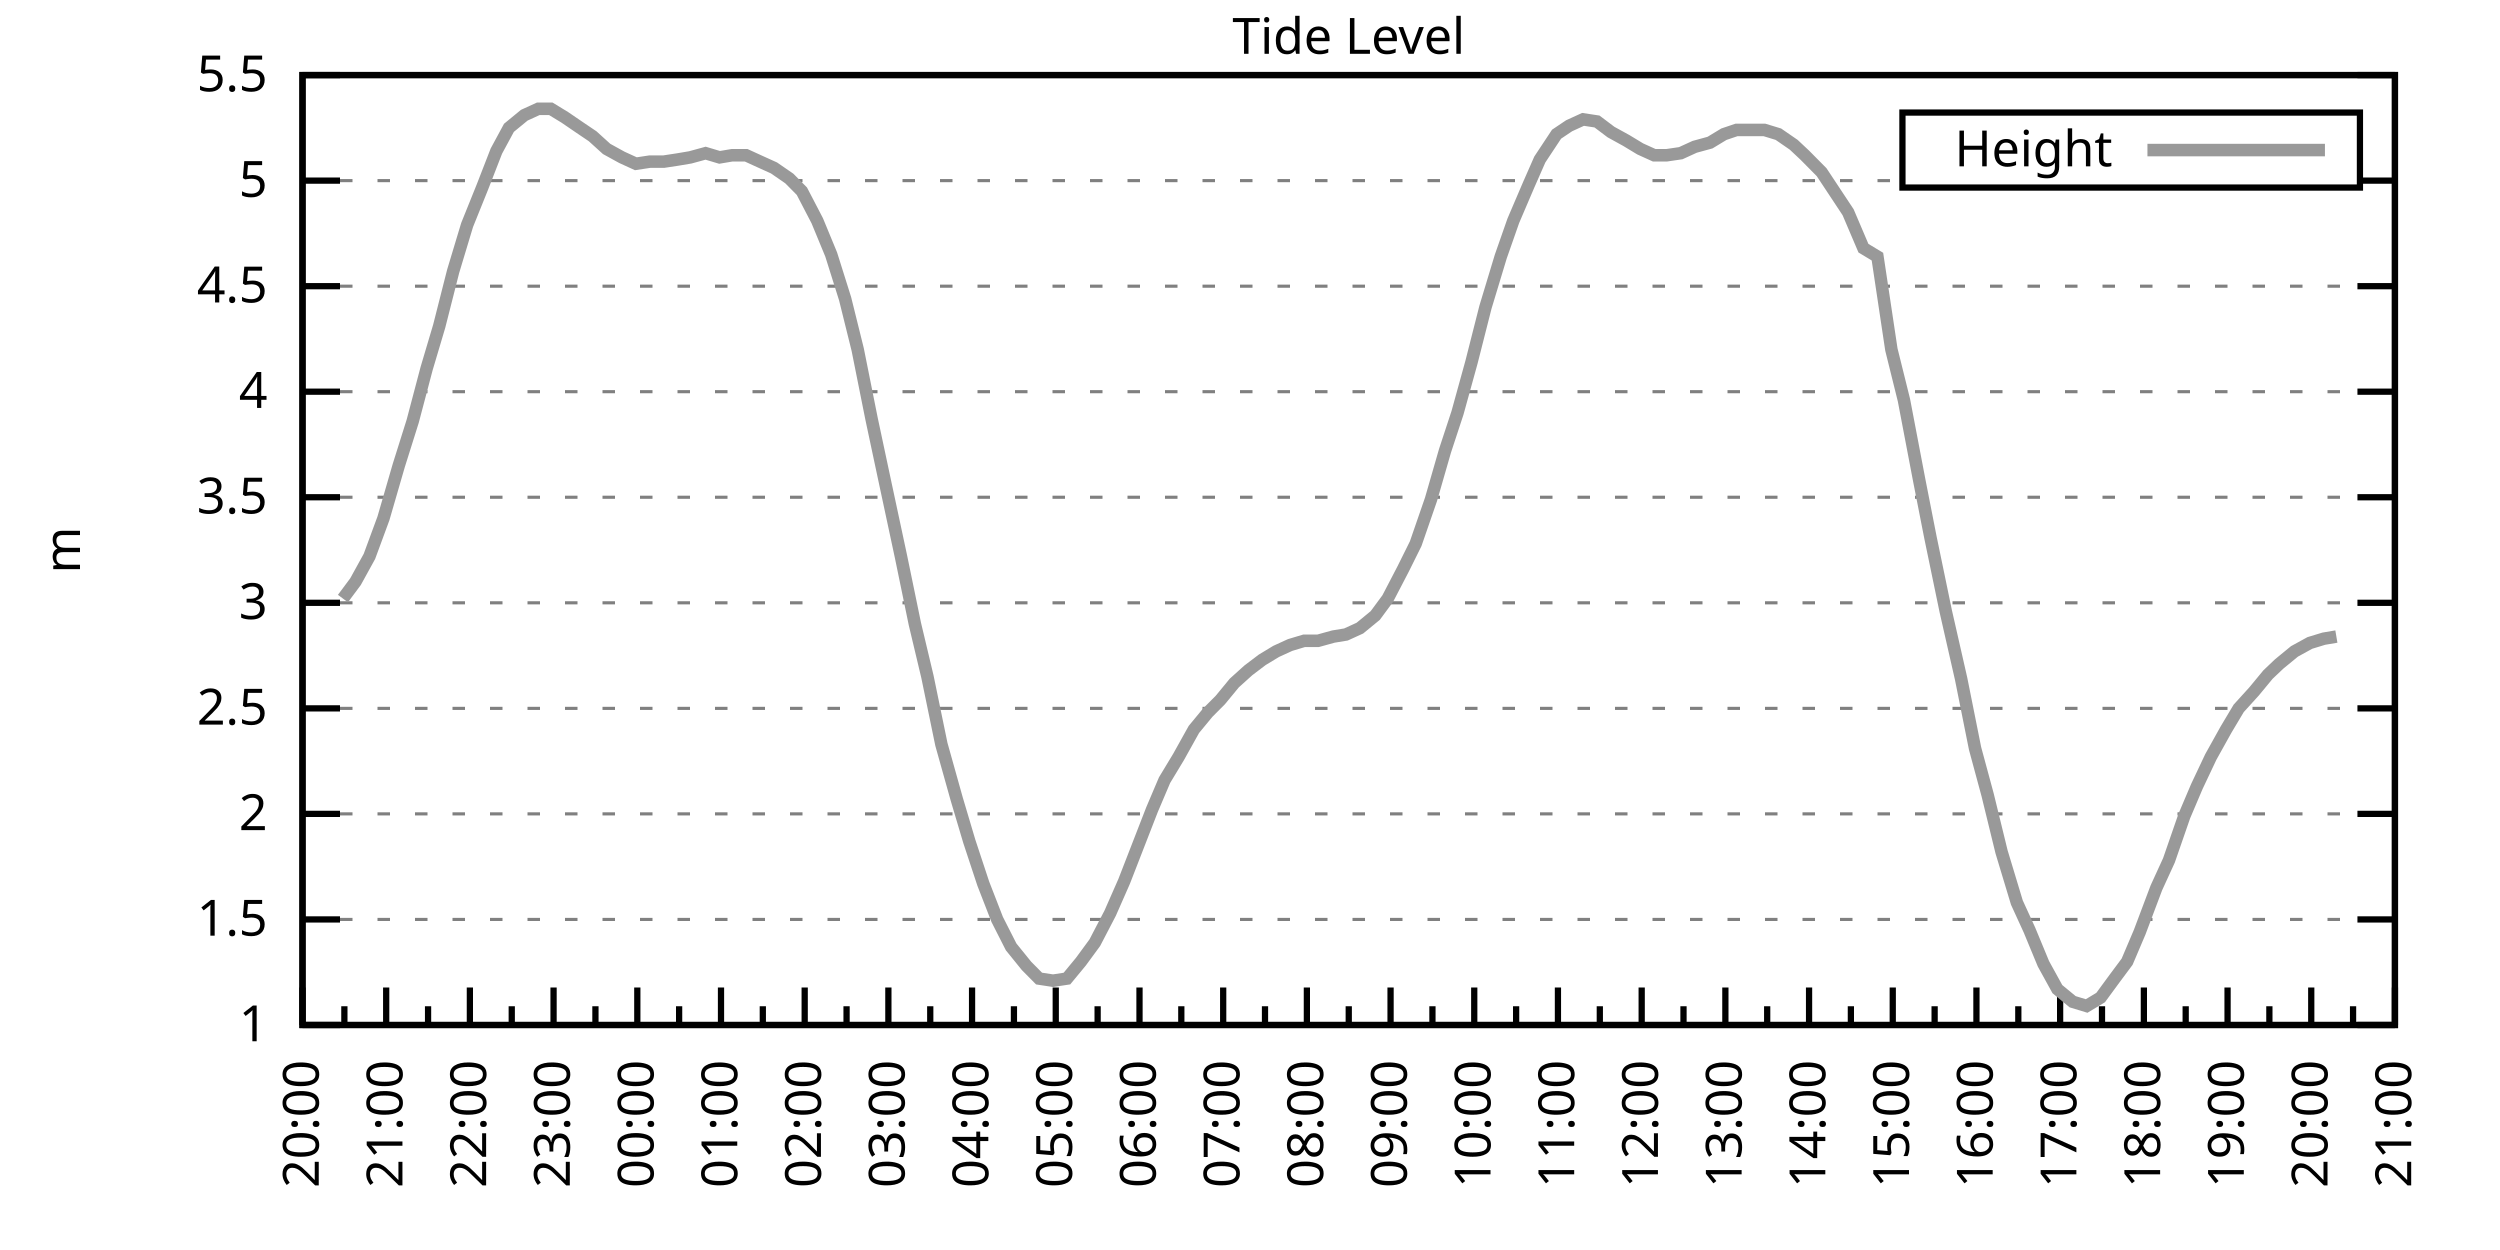
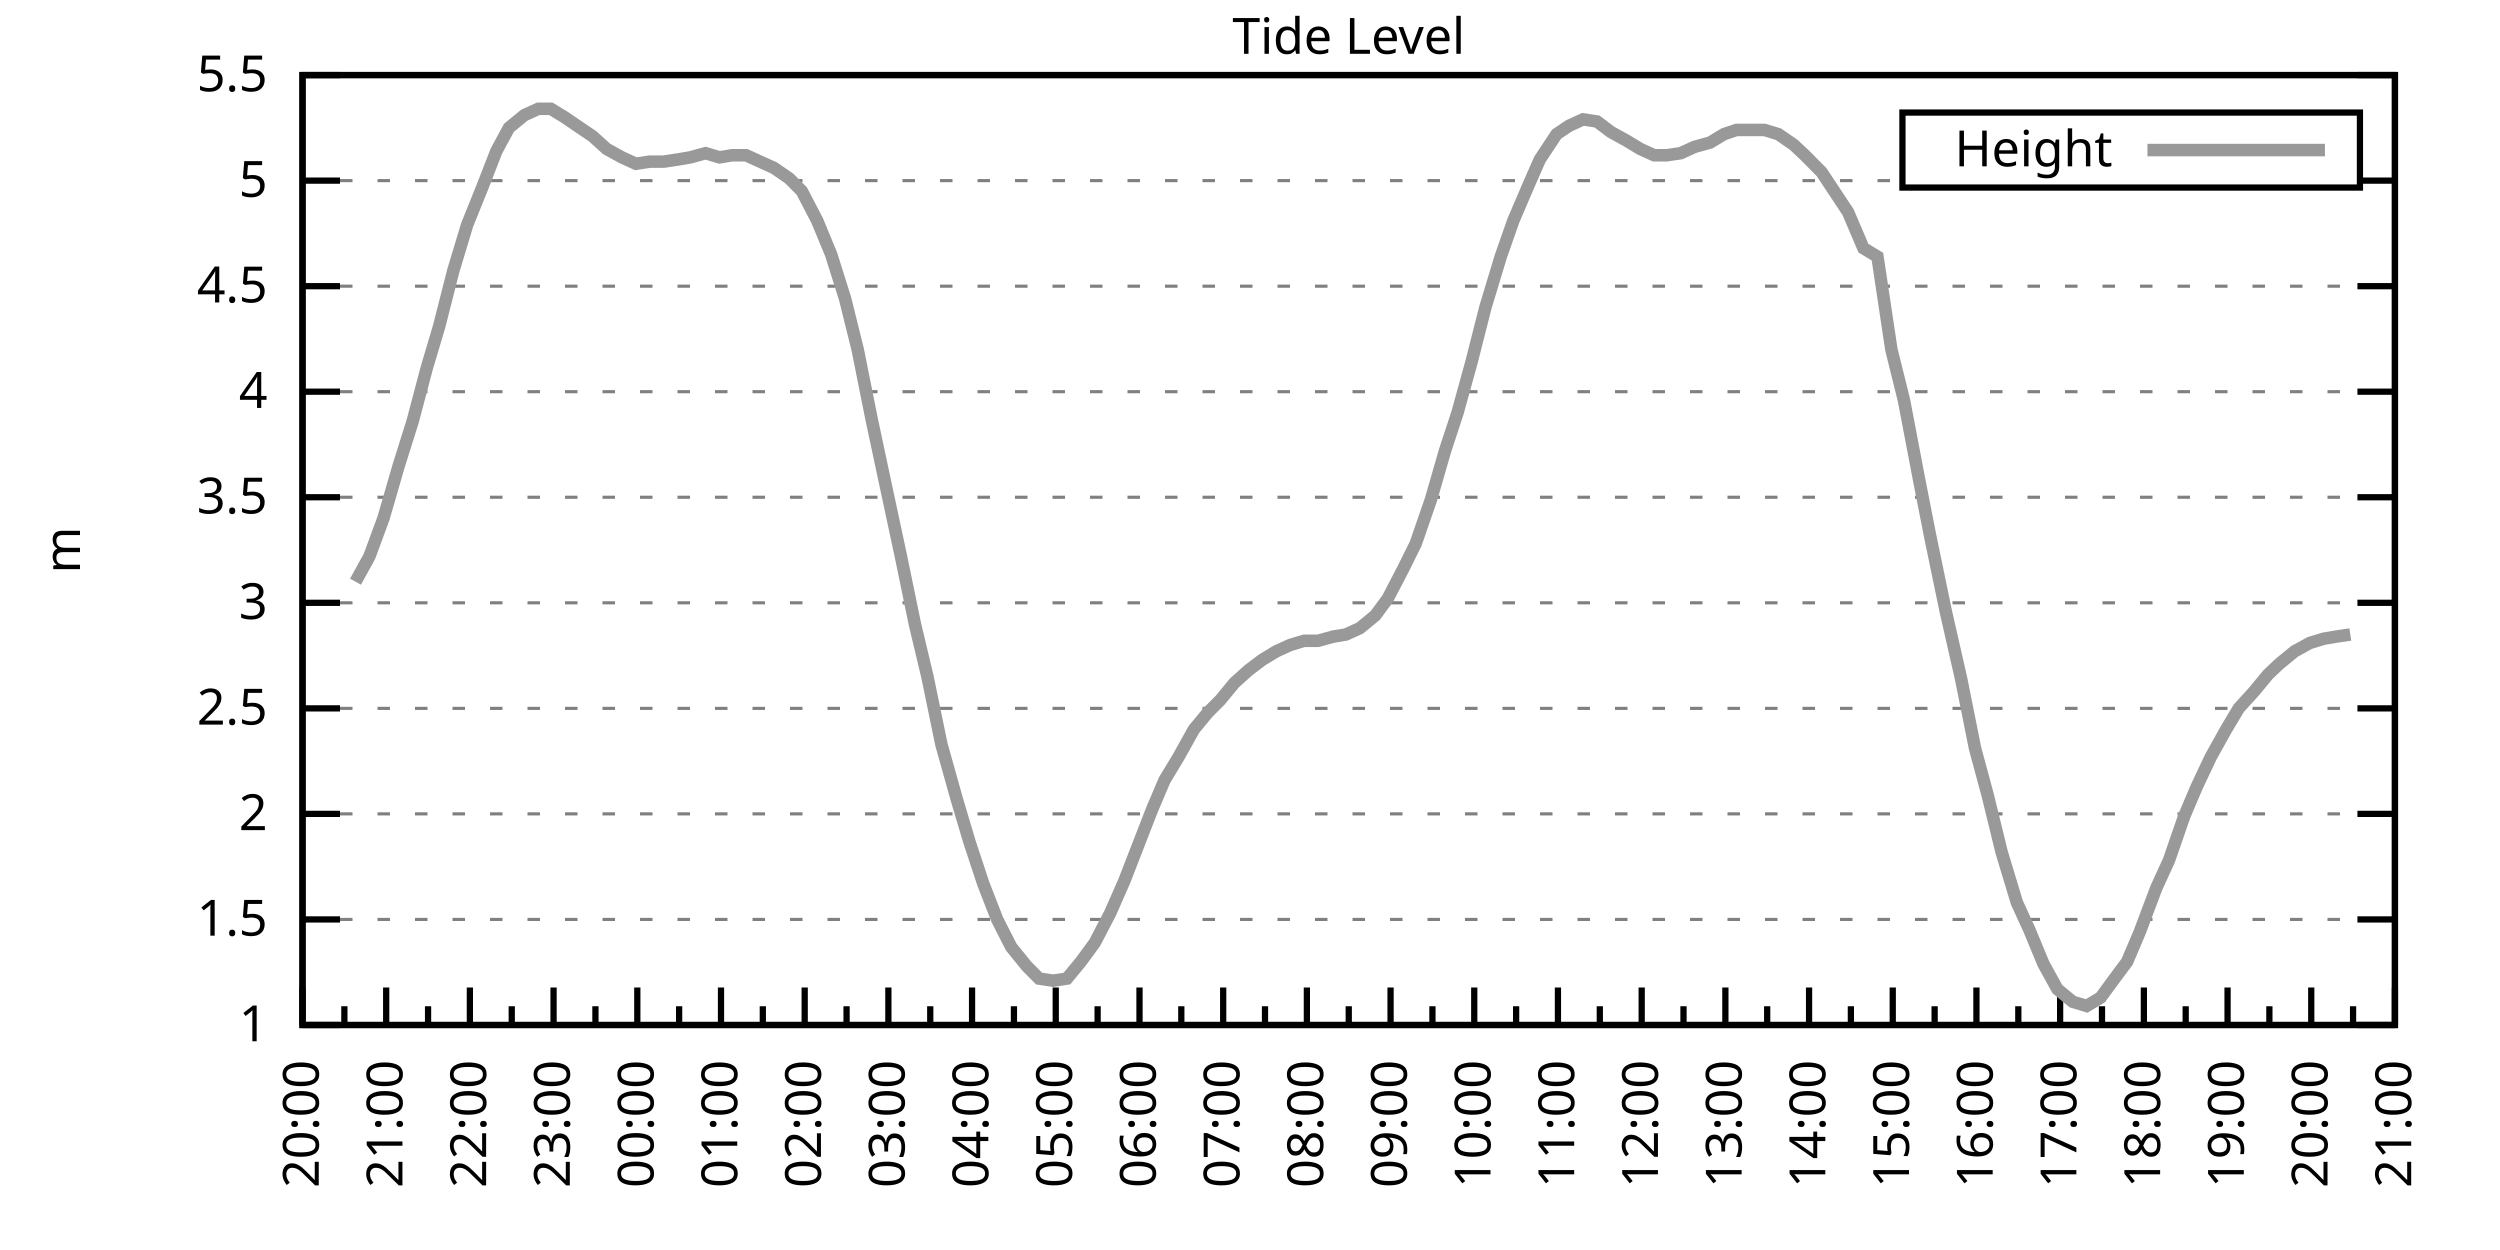
<svg xmlns="http://www.w3.org/2000/svg" xmlns:xlink="http://www.w3.org/1999/xlink" width="400" height="200" viewBox="0 0 400 200">
  <g id="gnuplot_canvas">
    <rect x="0" y="0" width="400" height="200" fill="none" />
    <defs>
      <circle id="gpDot" r="0.5" stroke-width="0.5" stroke="currentColor" />
      <path id="gpPt0" stroke-width="0.333" stroke="currentColor" d="M-1,0 h2 M0,-1 v2" />
      <path id="gpPt1" stroke-width="0.333" stroke="currentColor" d="M-1,-1 L1,1 M1,-1 L-1,1" />
      <path id="gpPt2" stroke-width="0.333" stroke="currentColor" d="M-1,0 L1,0 M0,-1 L0,1 M-1,-1 L1,1 M-1,1 L1,-1" />
      <rect id="gpPt3" stroke-width="0.333" stroke="currentColor" x="-1" y="-1" width="2" height="2" />
      <rect id="gpPt4" stroke-width="0.333" stroke="currentColor" fill="currentColor" x="-1" y="-1" width="2" height="2" />
      <circle id="gpPt5" stroke-width="0.333" stroke="currentColor" cx="0" cy="0" r="1" />
      <use xlink:href="#gpPt5" id="gpPt6" fill="currentColor" stroke="none" />
      <path id="gpPt7" stroke-width="0.333" stroke="currentColor" d="M0,-1.33 L-1.33,0.67 L1.33,0.67 z" />
      <use xlink:href="#gpPt7" id="gpPt8" fill="currentColor" stroke="none" />
      <use xlink:href="#gpPt7" id="gpPt9" stroke="currentColor" transform="rotate(180)" />
      <use xlink:href="#gpPt9" id="gpPt10" fill="currentColor" stroke="none" />
      <use xlink:href="#gpPt3" id="gpPt11" stroke="currentColor" transform="rotate(45)" />
      <use xlink:href="#gpPt11" id="gpPt12" fill="currentColor" stroke="none" />
      <path id="gpPt13" stroke-width="0.333" stroke="currentColor" d="M0,1.330 L1.265,0.411 L0.782,-1.067 L-0.782,-1.076 L-1.265,0.411 z" />
      <use xlink:href="#gpPt13" id="gpPt14" fill="currentColor" stroke="none" />
      <filter id="textbox" filterUnits="objectBoundingBox" x="0" y="0" height="1" width="1">
        <feFlood flood-color="white" flood-opacity="1" result="bgnd" />
        <feComposite in="SourceGraphic" in2="bgnd" operator="atop" />
      </filter>
      <filter id="greybox" filterUnits="objectBoundingBox" x="0" y="0" height="1" width="1">
        <feFlood flood-color="lightgrey" flood-opacity="1" result="grey" />
        <feComposite in="SourceGraphic" in2="grey" operator="atop" />
      </filter>
    </defs>
    <g fill="none" color="white" stroke="currentColor" stroke-width="1.00" stroke-linecap="butt" stroke-linejoin="miter">
</g>
    <g fill="none" color="black" stroke="currentColor" stroke-width="1.00" stroke-linecap="butt" stroke-linejoin="miter">
      <g stroke="none" shape-rendering="crispEdges">
        <polygon fill="rgb(255, 255, 255)" points="48.40,164.00 383.18,164.00 383.18,12.02 48.40,12.02 " />
      </g>
    </g>
    <g fill="none" color="black" stroke="currentColor" stroke-width="1.00" stroke-linecap="butt" stroke-linejoin="miter">
</g>
    <g fill="none" color="black" stroke="black" stroke-width="0.50" stroke-linecap="butt" stroke-linejoin="miter">
</g>
    <g fill="none" color="gray" stroke="currentColor" stroke-width="0.50" stroke-linecap="butt" stroke-linejoin="miter">
      <path stroke="gray" stroke-dasharray="2,4" class="gridline" d="M48.40,164.00 L383.19,164.00  " />
    </g>
    <g fill="none" color="gray" stroke="gray" stroke-width="1.00" stroke-linecap="butt" stroke-linejoin="miter">
</g>
    <g fill="none" color="black" stroke="currentColor" stroke-width="1.00" stroke-linecap="butt" stroke-linejoin="miter">
      <path stroke="black" d="M48.40,164.00 L54.40,164.00 M383.19,164.00 L377.19,164.00  " />
      <g transform="translate(42.80,166.60)" stroke="none" fill="black" font-family="Sans" font-size="8.00" text-anchor="end">
        <text>
          <tspan font-family="Sans"> 1</tspan>
        </text>
      </g>
    </g>
    <g fill="none" color="black" stroke="currentColor" stroke-width="1.00" stroke-linecap="butt" stroke-linejoin="miter">
</g>
    <g fill="none" color="black" stroke="black" stroke-width="0.50" stroke-linecap="butt" stroke-linejoin="miter">
</g>
    <g fill="none" color="gray" stroke="currentColor" stroke-width="0.50" stroke-linecap="butt" stroke-linejoin="miter">
      <path stroke="gray" stroke-dasharray="2,4" class="gridline" d="M48.40,147.11 L383.19,147.11  " />
    </g>
    <g fill="none" color="gray" stroke="gray" stroke-width="1.00" stroke-linecap="butt" stroke-linejoin="miter">
</g>
    <g fill="none" color="black" stroke="currentColor" stroke-width="1.00" stroke-linecap="butt" stroke-linejoin="miter">
      <path stroke="black" d="M48.40,147.11 L54.40,147.11 M383.19,147.11 L377.19,147.11  " />
      <g transform="translate(42.80,149.71)" stroke="none" fill="black" font-family="Sans" font-size="8.00" text-anchor="end">
        <text>
          <tspan font-family="Sans"> 1.5</tspan>
        </text>
      </g>
    </g>
    <g fill="none" color="black" stroke="currentColor" stroke-width="1.00" stroke-linecap="butt" stroke-linejoin="miter">
</g>
    <g fill="none" color="black" stroke="black" stroke-width="0.50" stroke-linecap="butt" stroke-linejoin="miter">
</g>
    <g fill="none" color="gray" stroke="currentColor" stroke-width="0.50" stroke-linecap="butt" stroke-linejoin="miter">
      <path stroke="gray" stroke-dasharray="2,4" class="gridline" d="M48.40,130.22 L383.19,130.22  " />
    </g>
    <g fill="none" color="gray" stroke="gray" stroke-width="1.00" stroke-linecap="butt" stroke-linejoin="miter">
</g>
    <g fill="none" color="black" stroke="currentColor" stroke-width="1.00" stroke-linecap="butt" stroke-linejoin="miter">
      <path stroke="black" d="M48.40,130.22 L54.40,130.22 M383.19,130.22 L377.19,130.22  " />
      <g transform="translate(42.80,132.82)" stroke="none" fill="black" font-family="Sans" font-size="8.00" text-anchor="end">
        <text>
          <tspan font-family="Sans"> 2</tspan>
        </text>
      </g>
    </g>
    <g fill="none" color="black" stroke="currentColor" stroke-width="1.00" stroke-linecap="butt" stroke-linejoin="miter">
</g>
    <g fill="none" color="black" stroke="black" stroke-width="0.50" stroke-linecap="butt" stroke-linejoin="miter">
</g>
    <g fill="none" color="gray" stroke="currentColor" stroke-width="0.50" stroke-linecap="butt" stroke-linejoin="miter">
      <path stroke="gray" stroke-dasharray="2,4" class="gridline" d="M48.40,113.34 L383.19,113.34  " />
    </g>
    <g fill="none" color="gray" stroke="gray" stroke-width="1.00" stroke-linecap="butt" stroke-linejoin="miter">
</g>
    <g fill="none" color="black" stroke="currentColor" stroke-width="1.00" stroke-linecap="butt" stroke-linejoin="miter">
      <path stroke="black" d="M48.40,113.34 L54.40,113.34 M383.19,113.34 L377.19,113.34  " />
      <g transform="translate(42.80,115.94)" stroke="none" fill="black" font-family="Sans" font-size="8.00" text-anchor="end">
        <text>
          <tspan font-family="Sans"> 2.5</tspan>
        </text>
      </g>
    </g>
    <g fill="none" color="black" stroke="currentColor" stroke-width="1.00" stroke-linecap="butt" stroke-linejoin="miter">
</g>
    <g fill="none" color="black" stroke="black" stroke-width="0.50" stroke-linecap="butt" stroke-linejoin="miter">
</g>
    <g fill="none" color="gray" stroke="currentColor" stroke-width="0.50" stroke-linecap="butt" stroke-linejoin="miter">
      <path stroke="gray" stroke-dasharray="2,4" class="gridline" d="M48.40,96.45 L383.19,96.45  " />
    </g>
    <g fill="none" color="gray" stroke="gray" stroke-width="1.00" stroke-linecap="butt" stroke-linejoin="miter">
</g>
    <g fill="none" color="black" stroke="currentColor" stroke-width="1.00" stroke-linecap="butt" stroke-linejoin="miter">
      <path stroke="black" d="M48.40,96.45 L54.40,96.45 M383.19,96.45 L377.19,96.45  " />
      <g transform="translate(42.80,99.05)" stroke="none" fill="black" font-family="Sans" font-size="8.00" text-anchor="end">
        <text>
          <tspan font-family="Sans"> 3</tspan>
        </text>
      </g>
    </g>
    <g fill="none" color="black" stroke="currentColor" stroke-width="1.00" stroke-linecap="butt" stroke-linejoin="miter">
</g>
    <g fill="none" color="black" stroke="black" stroke-width="0.50" stroke-linecap="butt" stroke-linejoin="miter">
</g>
    <g fill="none" color="gray" stroke="currentColor" stroke-width="0.50" stroke-linecap="butt" stroke-linejoin="miter">
      <path stroke="gray" stroke-dasharray="2,4" class="gridline" d="M48.40,79.56 L383.19,79.56  " />
    </g>
    <g fill="none" color="gray" stroke="gray" stroke-width="1.00" stroke-linecap="butt" stroke-linejoin="miter">
</g>
    <g fill="none" color="black" stroke="currentColor" stroke-width="1.00" stroke-linecap="butt" stroke-linejoin="miter">
      <path stroke="black" d="M48.40,79.56 L54.40,79.56 M383.19,79.56 L377.19,79.56  " />
      <g transform="translate(42.80,82.16)" stroke="none" fill="black" font-family="Sans" font-size="8.00" text-anchor="end">
        <text>
          <tspan font-family="Sans"> 3.5</tspan>
        </text>
      </g>
    </g>
    <g fill="none" color="black" stroke="currentColor" stroke-width="1.00" stroke-linecap="butt" stroke-linejoin="miter">
</g>
    <g fill="none" color="black" stroke="black" stroke-width="0.50" stroke-linecap="butt" stroke-linejoin="miter">
</g>
    <g fill="none" color="gray" stroke="currentColor" stroke-width="0.50" stroke-linecap="butt" stroke-linejoin="miter">
      <path stroke="gray" stroke-dasharray="2,4" class="gridline" d="M48.40,62.67 L383.19,62.67  " />
    </g>
    <g fill="none" color="gray" stroke="gray" stroke-width="1.00" stroke-linecap="butt" stroke-linejoin="miter">
</g>
    <g fill="none" color="black" stroke="currentColor" stroke-width="1.00" stroke-linecap="butt" stroke-linejoin="miter">
      <path stroke="black" d="M48.40,62.67 L54.40,62.67 M383.19,62.67 L377.19,62.67  " />
      <g transform="translate(42.80,65.27)" stroke="none" fill="black" font-family="Sans" font-size="8.00" text-anchor="end">
        <text>
          <tspan font-family="Sans"> 4</tspan>
        </text>
      </g>
    </g>
    <g fill="none" color="black" stroke="currentColor" stroke-width="1.00" stroke-linecap="butt" stroke-linejoin="miter">
</g>
    <g fill="none" color="black" stroke="black" stroke-width="0.50" stroke-linecap="butt" stroke-linejoin="miter">
</g>
    <g fill="none" color="gray" stroke="currentColor" stroke-width="0.50" stroke-linecap="butt" stroke-linejoin="miter">
      <path stroke="gray" stroke-dasharray="2,4" class="gridline" d="M48.40,45.79 L383.19,45.79  " />
    </g>
    <g fill="none" color="gray" stroke="gray" stroke-width="1.00" stroke-linecap="butt" stroke-linejoin="miter">
</g>
    <g fill="none" color="black" stroke="currentColor" stroke-width="1.00" stroke-linecap="butt" stroke-linejoin="miter">
      <path stroke="black" d="M48.40,45.79 L54.40,45.79 M383.19,45.79 L377.19,45.79  " />
      <g transform="translate(42.80,48.39)" stroke="none" fill="black" font-family="Sans" font-size="8.00" text-anchor="end">
        <text>
          <tspan font-family="Sans"> 4.5</tspan>
        </text>
      </g>
    </g>
    <g fill="none" color="black" stroke="currentColor" stroke-width="1.00" stroke-linecap="butt" stroke-linejoin="miter">
</g>
    <g fill="none" color="black" stroke="black" stroke-width="0.50" stroke-linecap="butt" stroke-linejoin="miter">
</g>
    <g fill="none" color="gray" stroke="currentColor" stroke-width="0.50" stroke-linecap="butt" stroke-linejoin="miter">
      <path stroke="gray" stroke-dasharray="2,4" class="gridline" d="M48.40,28.90 L304.39,28.90 M377.59,28.90 L383.19,28.90  " />
    </g>
    <g fill="none" color="gray" stroke="gray" stroke-width="1.00" stroke-linecap="butt" stroke-linejoin="miter">
</g>
    <g fill="none" color="black" stroke="currentColor" stroke-width="1.00" stroke-linecap="butt" stroke-linejoin="miter">
      <path stroke="black" d="M48.40,28.90 L54.40,28.90 M383.19,28.90 L377.19,28.90  " />
      <g transform="translate(42.80,31.50)" stroke="none" fill="black" font-family="Sans" font-size="8.00" text-anchor="end">
        <text>
          <tspan font-family="Sans"> 5</tspan>
        </text>
      </g>
    </g>
    <g fill="none" color="black" stroke="currentColor" stroke-width="1.00" stroke-linecap="butt" stroke-linejoin="miter">
</g>
    <g fill="none" color="black" stroke="black" stroke-width="0.50" stroke-linecap="butt" stroke-linejoin="miter">
</g>
    <g fill="none" color="gray" stroke="currentColor" stroke-width="0.50" stroke-linecap="butt" stroke-linejoin="miter">
      <path stroke="gray" stroke-dasharray="2,4" class="gridline" d="M48.40,12.01 L383.19,12.01  " />
    </g>
    <g fill="none" color="gray" stroke="gray" stroke-width="1.00" stroke-linecap="butt" stroke-linejoin="miter">
</g>
    <g fill="none" color="black" stroke="currentColor" stroke-width="1.00" stroke-linecap="butt" stroke-linejoin="miter">
      <path stroke="black" d="M48.40,12.01 L54.40,12.01 M383.19,12.01 L377.19,12.01  " />
      <g transform="translate(42.80,14.61)" stroke="none" fill="black" font-family="Sans" font-size="8.00" text-anchor="end">
        <text>
          <tspan font-family="Sans"> 5.5</tspan>
        </text>
      </g>
    </g>
    <g fill="none" color="black" stroke="currentColor" stroke-width="1.00" stroke-linecap="butt" stroke-linejoin="miter">
      <path stroke="black" d="M48.40,164.00 L48.40,158.00  " />
      <g transform="translate(51.00,169.60) rotate(270)" stroke="none" fill="black" font-family="Sans" font-size="8.00" text-anchor="end">
        <text>
          <tspan font-family="Sans">20:00</tspan>
        </text>
      </g>
    </g>
    <g fill="none" color="black" stroke="currentColor" stroke-width="1.00" stroke-linecap="butt" stroke-linejoin="miter">
      <path stroke="black" d="M55.10,164.00 L55.10,161.00 M61.79,164.00 L61.79,158.00  " />
      <g transform="translate(64.39,169.60) rotate(270)" stroke="none" fill="black" font-family="Sans" font-size="8.00" text-anchor="end">
        <text>
          <tspan font-family="Sans">21:00</tspan>
        </text>
      </g>
    </g>
    <g fill="none" color="black" stroke="currentColor" stroke-width="1.00" stroke-linecap="butt" stroke-linejoin="miter">
      <path stroke="black" d="M68.49,164.00 L68.49,161.00 M75.18,164.00 L75.18,158.00  " />
      <g transform="translate(77.78,169.60) rotate(270)" stroke="none" fill="black" font-family="Sans" font-size="8.00" text-anchor="end">
        <text>
          <tspan font-family="Sans">22:00</tspan>
        </text>
      </g>
    </g>
    <g fill="none" color="black" stroke="currentColor" stroke-width="1.00" stroke-linecap="butt" stroke-linejoin="miter">
      <path stroke="black" d="M81.88,164.00 L81.88,161.00 M88.57,164.00 L88.57,158.00  " />
      <g transform="translate(91.17,169.60) rotate(270)" stroke="none" fill="black" font-family="Sans" font-size="8.00" text-anchor="end">
        <text>
          <tspan font-family="Sans">23:00</tspan>
        </text>
      </g>
    </g>
    <g fill="none" color="black" stroke="currentColor" stroke-width="1.00" stroke-linecap="butt" stroke-linejoin="miter">
      <path stroke="black" d="M95.27,164.00 L95.27,161.00 M101.97,164.00 L101.97,158.00  " />
      <g transform="translate(104.57,169.60) rotate(270)" stroke="none" fill="black" font-family="Sans" font-size="8.00" text-anchor="end">
        <text>
          <tspan font-family="Sans">00:00</tspan>
        </text>
      </g>
    </g>
    <g fill="none" color="black" stroke="currentColor" stroke-width="1.00" stroke-linecap="butt" stroke-linejoin="miter">
      <path stroke="black" d="M108.66,164.00 L108.66,161.00 M115.36,164.00 L115.36,158.00  " />
      <g transform="translate(117.96,169.60) rotate(270)" stroke="none" fill="black" font-family="Sans" font-size="8.00" text-anchor="end">
        <text>
          <tspan font-family="Sans">01:00</tspan>
        </text>
      </g>
    </g>
    <g fill="none" color="black" stroke="currentColor" stroke-width="1.00" stroke-linecap="butt" stroke-linejoin="miter">
      <path stroke="black" d="M122.05,164.00 L122.05,161.00 M128.75,164.00 L128.75,158.00  " />
      <g transform="translate(131.35,169.60) rotate(270)" stroke="none" fill="black" font-family="Sans" font-size="8.00" text-anchor="end">
        <text>
          <tspan font-family="Sans">02:00</tspan>
        </text>
      </g>
    </g>
    <g fill="none" color="black" stroke="currentColor" stroke-width="1.00" stroke-linecap="butt" stroke-linejoin="miter">
      <path stroke="black" d="M135.45,164.00 L135.45,161.00 M142.14,164.00 L142.14,158.00  " />
      <g transform="translate(144.74,169.60) rotate(270)" stroke="none" fill="black" font-family="Sans" font-size="8.00" text-anchor="end">
        <text>
          <tspan font-family="Sans">03:00</tspan>
        </text>
      </g>
    </g>
    <g fill="none" color="black" stroke="currentColor" stroke-width="1.00" stroke-linecap="butt" stroke-linejoin="miter">
      <path stroke="black" d="M148.84,164.00 L148.84,161.00 M155.53,164.00 L155.53,158.00  " />
      <g transform="translate(158.13,169.60) rotate(270)" stroke="none" fill="black" font-family="Sans" font-size="8.00" text-anchor="end">
        <text>
          <tspan font-family="Sans">04:00</tspan>
        </text>
      </g>
    </g>
    <g fill="none" color="black" stroke="currentColor" stroke-width="1.00" stroke-linecap="butt" stroke-linejoin="miter">
      <path stroke="black" d="M162.23,164.00 L162.23,161.00 M168.92,164.00 L168.92,158.00  " />
      <g transform="translate(171.52,169.60) rotate(270)" stroke="none" fill="black" font-family="Sans" font-size="8.00" text-anchor="end">
        <text>
          <tspan font-family="Sans">05:00</tspan>
        </text>
      </g>
    </g>
    <g fill="none" color="black" stroke="currentColor" stroke-width="1.00" stroke-linecap="butt" stroke-linejoin="miter">
      <path stroke="black" d="M175.62,164.00 L175.62,161.00 M182.32,164.00 L182.32,158.00  " />
      <g transform="translate(184.92,169.60) rotate(270)" stroke="none" fill="black" font-family="Sans" font-size="8.00" text-anchor="end">
        <text>
          <tspan font-family="Sans">06:00</tspan>
        </text>
      </g>
    </g>
    <g fill="none" color="black" stroke="currentColor" stroke-width="1.00" stroke-linecap="butt" stroke-linejoin="miter">
      <path stroke="black" d="M189.01,164.00 L189.01,161.00 M195.71,164.00 L195.71,158.00  " />
      <g transform="translate(198.31,169.60) rotate(270)" stroke="none" fill="black" font-family="Sans" font-size="8.00" text-anchor="end">
        <text>
          <tspan font-family="Sans">07:00</tspan>
        </text>
      </g>
    </g>
    <g fill="none" color="black" stroke="currentColor" stroke-width="1.00" stroke-linecap="butt" stroke-linejoin="miter">
      <path stroke="black" d="M202.40,164.00 L202.40,161.00 M209.10,164.00 L209.10,158.00  " />
      <g transform="translate(211.70,169.60) rotate(270)" stroke="none" fill="black" font-family="Sans" font-size="8.00" text-anchor="end">
        <text>
          <tspan font-family="Sans">08:00</tspan>
        </text>
      </g>
    </g>
    <g fill="none" color="black" stroke="currentColor" stroke-width="1.00" stroke-linecap="butt" stroke-linejoin="miter">
      <path stroke="black" d="M215.80,164.00 L215.80,161.00 M222.49,164.00 L222.49,158.00  " />
      <g transform="translate(225.09,169.60) rotate(270)" stroke="none" fill="black" font-family="Sans" font-size="8.00" text-anchor="end">
        <text>
          <tspan font-family="Sans">09:00</tspan>
        </text>
      </g>
    </g>
    <g fill="none" color="black" stroke="currentColor" stroke-width="1.00" stroke-linecap="butt" stroke-linejoin="miter">
      <path stroke="black" d="M229.19,164.00 L229.19,161.00 M235.88,164.00 L235.88,158.00  " />
      <g transform="translate(238.48,169.60) rotate(270)" stroke="none" fill="black" font-family="Sans" font-size="8.00" text-anchor="end">
        <text>
          <tspan font-family="Sans">10:00</tspan>
        </text>
      </g>
    </g>
    <g fill="none" color="black" stroke="currentColor" stroke-width="1.00" stroke-linecap="butt" stroke-linejoin="miter">
      <path stroke="black" d="M242.58,164.00 L242.58,161.00 M249.27,164.00 L249.27,158.00  " />
      <g transform="translate(251.87,169.60) rotate(270)" stroke="none" fill="black" font-family="Sans" font-size="8.00" text-anchor="end">
        <text>
          <tspan font-family="Sans">11:00</tspan>
        </text>
      </g>
    </g>
    <g fill="none" color="black" stroke="currentColor" stroke-width="1.00" stroke-linecap="butt" stroke-linejoin="miter">
      <path stroke="black" d="M255.97,164.00 L255.97,161.00 M262.67,164.00 L262.67,158.00  " />
      <g transform="translate(265.27,169.60) rotate(270)" stroke="none" fill="black" font-family="Sans" font-size="8.00" text-anchor="end">
        <text>
          <tspan font-family="Sans">12:00</tspan>
        </text>
      </g>
    </g>
    <g fill="none" color="black" stroke="currentColor" stroke-width="1.00" stroke-linecap="butt" stroke-linejoin="miter">
      <path stroke="black" d="M269.36,164.00 L269.36,161.00 M276.06,164.00 L276.06,158.00  " />
      <g transform="translate(278.66,169.60) rotate(270)" stroke="none" fill="black" font-family="Sans" font-size="8.00" text-anchor="end">
        <text>
          <tspan font-family="Sans">13:00</tspan>
        </text>
      </g>
    </g>
    <g fill="none" color="black" stroke="currentColor" stroke-width="1.00" stroke-linecap="butt" stroke-linejoin="miter">
      <path stroke="black" d="M282.75,164.00 L282.75,161.00 M289.45,164.00 L289.45,158.00  " />
      <g transform="translate(292.05,169.60) rotate(270)" stroke="none" fill="black" font-family="Sans" font-size="8.00" text-anchor="end">
        <text>
          <tspan font-family="Sans">14:00</tspan>
        </text>
      </g>
    </g>
    <g fill="none" color="black" stroke="currentColor" stroke-width="1.00" stroke-linecap="butt" stroke-linejoin="miter">
      <path stroke="black" d="M296.14,164.00 L296.14,161.00 M302.84,164.00 L302.84,158.00  " />
      <g transform="translate(305.44,169.60) rotate(270)" stroke="none" fill="black" font-family="Sans" font-size="8.00" text-anchor="end">
        <text>
          <tspan font-family="Sans">15:00</tspan>
        </text>
      </g>
    </g>
    <g fill="none" color="black" stroke="currentColor" stroke-width="1.00" stroke-linecap="butt" stroke-linejoin="miter">
      <path stroke="black" d="M309.54,164.00 L309.54,161.00 M316.23,164.00 L316.23,158.00  " />
      <g transform="translate(318.83,169.60) rotate(270)" stroke="none" fill="black" font-family="Sans" font-size="8.00" text-anchor="end">
        <text>
          <tspan font-family="Sans">16:00</tspan>
        </text>
      </g>
    </g>
    <g fill="none" color="black" stroke="currentColor" stroke-width="1.00" stroke-linecap="butt" stroke-linejoin="miter">
      <path stroke="black" d="M322.93,164.00 L322.93,161.00 M329.62,164.00 L329.62,158.00  " />
      <g transform="translate(332.22,169.60) rotate(270)" stroke="none" fill="black" font-family="Sans" font-size="8.00" text-anchor="end">
        <text>
          <tspan font-family="Sans">17:00</tspan>
        </text>
      </g>
    </g>
    <g fill="none" color="black" stroke="currentColor" stroke-width="1.00" stroke-linecap="butt" stroke-linejoin="miter">
      <path stroke="black" d="M336.32,164.00 L336.32,161.00 M343.02,164.00 L343.02,158.00  " />
      <g transform="translate(345.62,169.60) rotate(270)" stroke="none" fill="black" font-family="Sans" font-size="8.00" text-anchor="end">
        <text>
          <tspan font-family="Sans">18:00</tspan>
        </text>
      </g>
    </g>
    <g fill="none" color="black" stroke="currentColor" stroke-width="1.00" stroke-linecap="butt" stroke-linejoin="miter">
      <path stroke="black" d="M349.71,164.00 L349.71,161.00 M356.41,164.00 L356.41,158.00  " />
      <g transform="translate(359.01,169.60) rotate(270)" stroke="none" fill="black" font-family="Sans" font-size="8.00" text-anchor="end">
        <text>
          <tspan font-family="Sans">19:00</tspan>
        </text>
      </g>
    </g>
    <g fill="none" color="black" stroke="currentColor" stroke-width="1.00" stroke-linecap="butt" stroke-linejoin="miter">
      <path stroke="black" d="M363.10,164.00 L363.10,161.00 M369.80,164.00 L369.80,158.00  " />
      <g transform="translate(372.40,169.60) rotate(270)" stroke="none" fill="black" font-family="Sans" font-size="8.00" text-anchor="end">
        <text>
          <tspan font-family="Sans">20:00</tspan>
        </text>
      </g>
    </g>
    <g fill="none" color="black" stroke="currentColor" stroke-width="1.00" stroke-linecap="butt" stroke-linejoin="miter">
      <path stroke="black" d="M376.49,164.00 L376.49,161.00 M383.19,164.00 L383.19,158.00  " />
      <g transform="translate(385.79,169.60) rotate(270)" stroke="none" fill="black" font-family="Sans" font-size="8.00" text-anchor="end">
        <text>
          <tspan font-family="Sans">21:00</tspan>
        </text>
      </g>
    </g>
    <g fill="none" color="black" stroke="currentColor" stroke-width="1.00" stroke-linecap="butt" stroke-linejoin="miter">
</g>
    <g fill="none" color="black" stroke="currentColor" stroke-width="1.00" stroke-linecap="butt" stroke-linejoin="miter">
      <path stroke="black" d="M48.40,12.01 L48.40,164.00 L383.19,164.00 L383.19,12.01 L48.40,12.01 Z  " />
    </g>
    <g fill="none" color="black" stroke="currentColor" stroke-width="1.00" stroke-linecap="butt" stroke-linejoin="miter">
      <g transform="translate(12.80,88.01) rotate(270)" stroke="none" fill="black" font-family="Sans" font-size="8.00" text-anchor="middle">
        <text>
          <tspan font-family="Sans">m</tspan>
        </text>
      </g>
    </g>
    <g fill="none" color="black" stroke="currentColor" stroke-width="1.00" stroke-linecap="butt" stroke-linejoin="miter">
</g>
    <g fill="none" color="black" stroke="currentColor" stroke-width="1.00" stroke-linecap="butt" stroke-linejoin="miter">
      <path stroke="black" d="M304.39,30.01 L304.39,18.01 L377.59,18.01 L377.59,30.01 L304.39,30.01 Z  " />
    </g>
    <g id="Tide_level_plot_1">
      <g fill="none" color="white" stroke="black" stroke-width="2.00" stroke-linecap="butt" stroke-linejoin="miter">
</g>
      <g fill="none" color="black" stroke="currentColor" stroke-width="2.00" stroke-linecap="butt" stroke-linejoin="miter">
        <g transform="translate(337.99,26.61)" stroke="none" fill="black" font-family="Sans" font-size="8.00" text-anchor="end">
          <text>
            <tspan font-family="Sans">Height</tspan>
          </text>
        </g>
      </g>
      <g fill="none" color="black" stroke="currentColor" stroke-width="2.00" stroke-linecap="butt" stroke-linejoin="miter">
-         <path stroke="rgb(153, 153, 153)" d="M343.59,24.01 L371.99,24.01 M54.87,95.77 L56.88,93.07 L59.11,89.02 L61.35,82.94 L63.80,74.49 L66.03,67.40   L68.26,58.96 L70.27,52.20 L72.50,43.42 L74.74,35.99 L77.19,29.91 L79.42,24.17 L81.43,20.45 L83.89,18.43   L86.12,17.41 L88.13,17.41 L90.36,18.77 L92.82,20.45 L94.82,21.80 L97.06,23.83 L99.51,25.18 L101.74,26.20   L103.98,25.86 L106.21,25.86 L108.44,25.52 L110.45,25.18 L112.90,24.51 L115.13,25.18 L117.14,24.84 L119.38,24.84   L121.61,25.86 L123.84,26.87 L126.29,28.56 L128.30,30.59 L130.76,35.32 L132.99,40.72 L135.22,47.81 L137.23,55.92   L139.46,67.06 L141.69,77.53 L144.15,89.02 L146.38,99.83 L148.39,108.27 L150.62,119.08 L153.08,127.86 L155.09,134.62   L157.32,141.37 L159.55,147.11 L161.78,151.50 L164.24,154.54 L166.25,156.57 L168.48,156.91 L170.71,156.57 L172.94,153.87   L175.17,150.83 L177.63,146.10 L179.86,141.03 L182.09,135.29 L184.32,129.55 L186.33,124.82 L188.57,121.11 L191.02,116.71   L193.25,114.01 L195.26,111.99 L197.49,109.28 L199.73,107.26 L201.96,105.57 L204.19,104.22 L206.42,103.20 L208.65,102.53   L210.88,102.53 L213.34,101.85 L215.35,101.52 L217.58,100.50 L220.04,98.48 L222.04,95.77 L224.50,91.04 L226.51,86.99   L228.96,79.90 L231.20,72.13 L233.20,66.05 L235.44,57.94 L237.67,49.16 L240.12,41.06 L242.13,35.32 L244.59,29.57   L246.37,25.52 L249.05,21.47 L251.06,20.12 L253.29,19.10 L255.52,19.44 L257.76,21.13 L260.21,22.48 L262.44,23.83   L264.67,24.84 L266.68,24.84 L268.92,24.51 L271.15,23.49 L273.60,22.82 L275.83,21.47 L277.84,20.79 L280.30,20.79   L282.31,20.79 L284.54,21.47 L286.99,23.16 L288.78,24.84 L291.46,27.55 L293.69,30.92 L295.70,33.96 L298.15,39.71   L300.39,41.06 L302.62,55.92 L304.63,64.02 L307.08,76.86 L308.87,85.98 L311.32,97.80 L313.78,108.61 L316.01,119.75   L318.02,127.18 L320.25,136.30 L322.70,144.41 L324.71,148.80 L326.95,154.21 L329.18,158.26 L331.63,160.28 L333.86,160.96   L336.10,159.61 L338.33,156.57 L340.34,153.87 L342.35,149.14 L345.02,142.05 L347.03,137.66 L349.49,130.56 L351.50,125.83   L353.73,121.11 L356.18,116.71 L358.19,113.34 L360.65,110.63 L362.88,107.93 L364.66,106.24 L367.12,104.22 L369.58,102.87   L371.81,102.19 L373.82,101.85  " />
+         <path stroke="rgb(153, 153, 153)" d="M343.59,24.01 L371.99,24.01 M56.88,93.07 L59.11,89.02 L61.35,82.94 L63.80,74.49 L66.03,67.40 L68.26,58.96   L70.27,52.20 L72.50,43.42 L74.74,35.99 L77.19,29.91 L79.42,24.17 L81.43,20.45 L83.89,18.43 L86.12,17.41   L88.13,17.41 L90.36,18.77 L92.82,20.45 L94.82,21.80 L97.06,23.83 L99.51,25.18 L101.74,26.20 L103.98,25.86   L106.21,25.86 L108.44,25.52 L110.45,25.18 L112.90,24.51 L115.13,25.18 L117.14,24.84 L119.38,24.84 L121.61,25.86   L123.84,26.87 L126.29,28.56 L128.30,30.59 L130.76,35.32 L132.99,40.72 L135.22,47.81 L137.23,55.92 L139.46,67.06   L141.69,77.53 L144.15,89.02 L146.38,99.83 L148.39,108.27 L150.62,119.08 L153.08,127.86 L155.09,134.62 L157.32,141.37   L159.55,147.11 L161.78,151.50 L164.24,154.54 L166.25,156.57 L168.48,156.91 L170.71,156.57 L172.94,153.87 L175.17,150.83   L177.63,146.10 L179.86,141.03 L182.09,135.29 L184.32,129.55 L186.33,124.82 L188.57,121.11 L191.02,116.71 L193.25,114.01   L195.26,111.99 L197.49,109.28 L199.73,107.26 L201.96,105.57 L204.19,104.22 L206.42,103.20 L208.65,102.53 L210.88,102.53   L213.34,101.85 L215.35,101.52 L217.58,100.50 L220.04,98.48 L222.04,95.77 L224.50,91.04 L226.51,86.99 L228.96,79.90   L231.20,72.13 L233.20,66.05 L235.44,57.94 L237.67,49.16 L240.12,41.06 L242.13,35.32 L244.59,29.57 L246.37,25.52   L249.05,21.47 L251.06,20.12 L253.29,19.10 L255.52,19.44 L257.76,21.13 L260.21,22.48 L262.44,23.83 L264.67,24.84   L266.68,24.84 L268.92,24.51 L271.15,23.49 L273.60,22.82 L275.83,21.47 L277.84,20.79 L280.30,20.79 L282.31,20.79   L284.54,21.47 L286.99,23.16 L288.78,24.84 L291.46,27.55 L293.69,30.92 L295.70,33.96 L298.15,39.71 L300.39,41.06   L302.62,55.92 L304.63,64.02 L307.08,76.86 L308.87,85.98 L311.32,97.80 L313.78,108.61 L316.01,119.75 L318.02,127.18   L320.25,136.30 L322.70,144.41 L324.71,148.80 L326.95,154.21 L329.18,158.26 L331.63,160.28 L333.86,160.96 L336.10,159.61   L338.33,156.57 L340.34,153.87 L342.35,149.14 L345.02,142.05 L347.03,137.66 L349.49,130.56 L351.50,125.83 L353.73,121.11   L356.18,116.71 L358.19,113.34 L360.65,110.63 L362.88,107.93 L364.66,106.24 L367.12,104.22 L369.58,102.87 L371.81,102.19   L373.82,101.85 L376.05,101.52  " />
      </g>
    </g>
    <g fill="none" color="black" stroke="currentColor" stroke-width="2.00" stroke-linecap="butt" stroke-linejoin="miter">
</g>
    <g fill="none" color="black" stroke="black" stroke-width="1.00" stroke-linecap="butt" stroke-linejoin="miter">
</g>
    <g fill="none" color="black" stroke="currentColor" stroke-width="1.00" stroke-linecap="butt" stroke-linejoin="miter">
      <path stroke="black" d="M48.40,12.01 L48.40,164.00 L383.19,164.00 L383.19,12.01 L48.40,12.01 Z  " />
    </g>
    <g fill="none" color="black" stroke="currentColor" stroke-width="1.00" stroke-linecap="butt" stroke-linejoin="miter">
      <g transform="translate(215.79,8.61)" stroke="none" fill="black" font-family="Sans" font-size="8.00" text-anchor="middle">
        <text>
          <tspan font-family="Sans">Tide Level</tspan>
        </text>
      </g>
    </g>
    <g fill="none" color="black" stroke="currentColor" stroke-width="1.00" stroke-linecap="butt" stroke-linejoin="miter">
</g>
  </g>
</svg>
